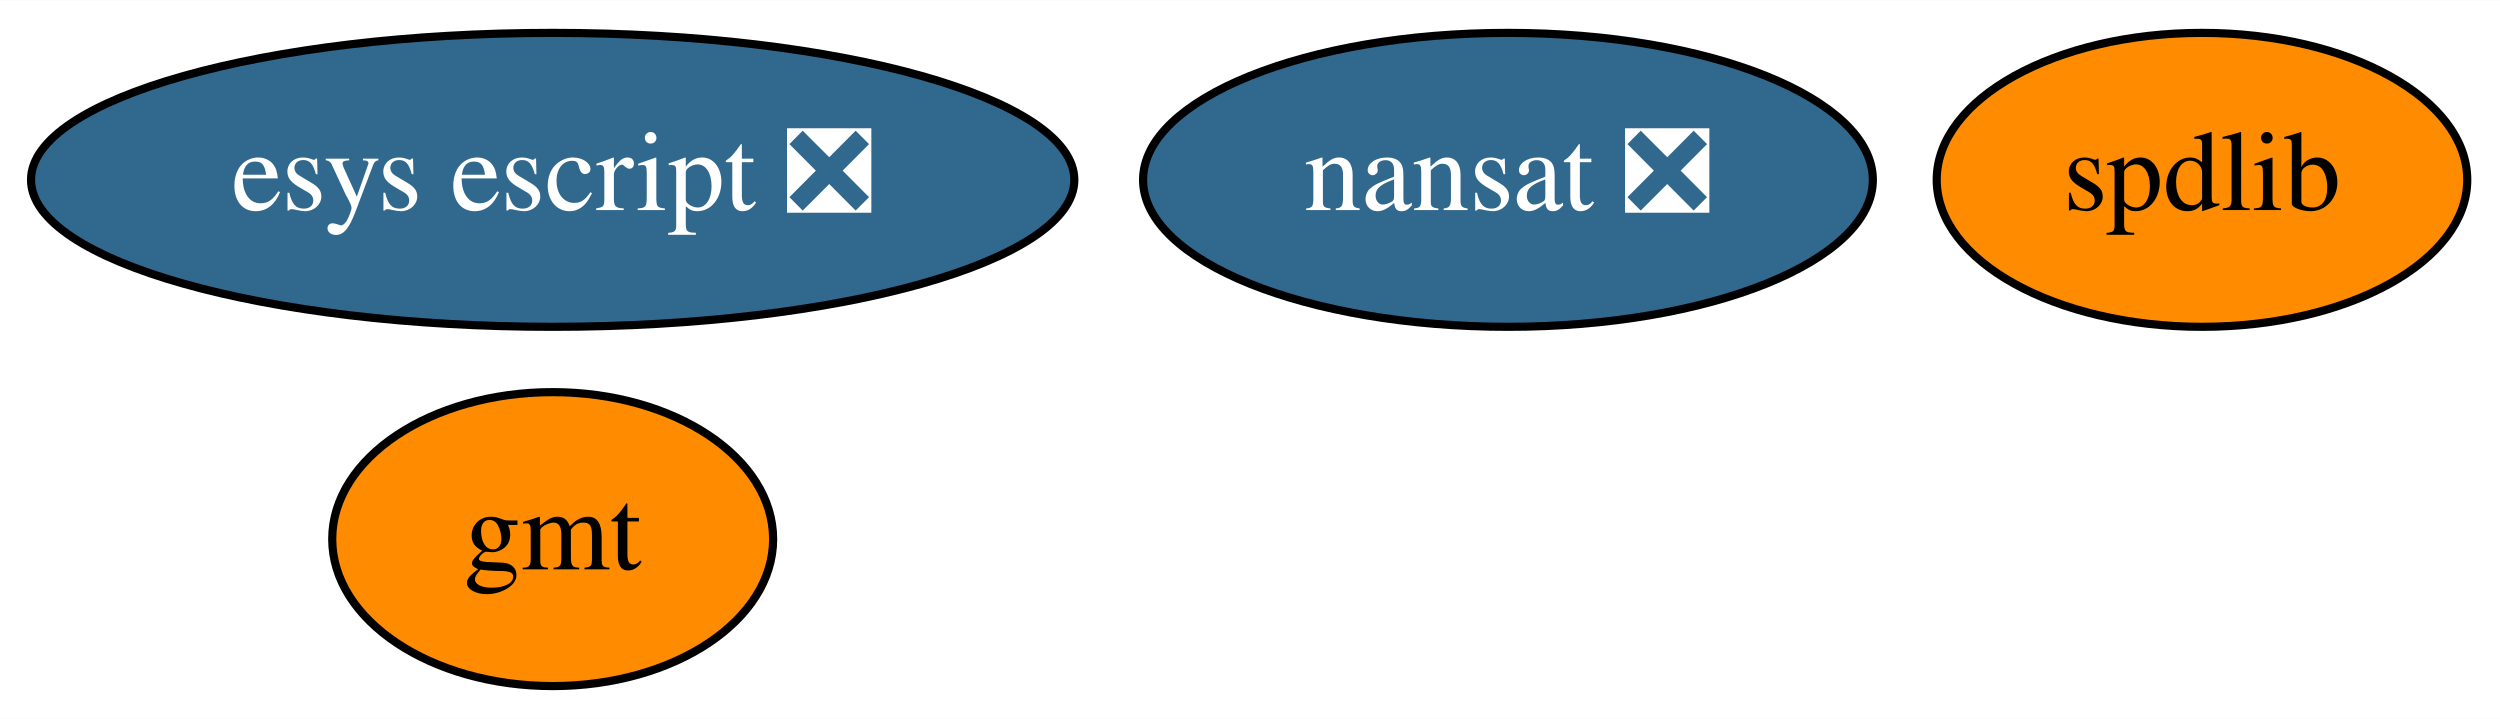
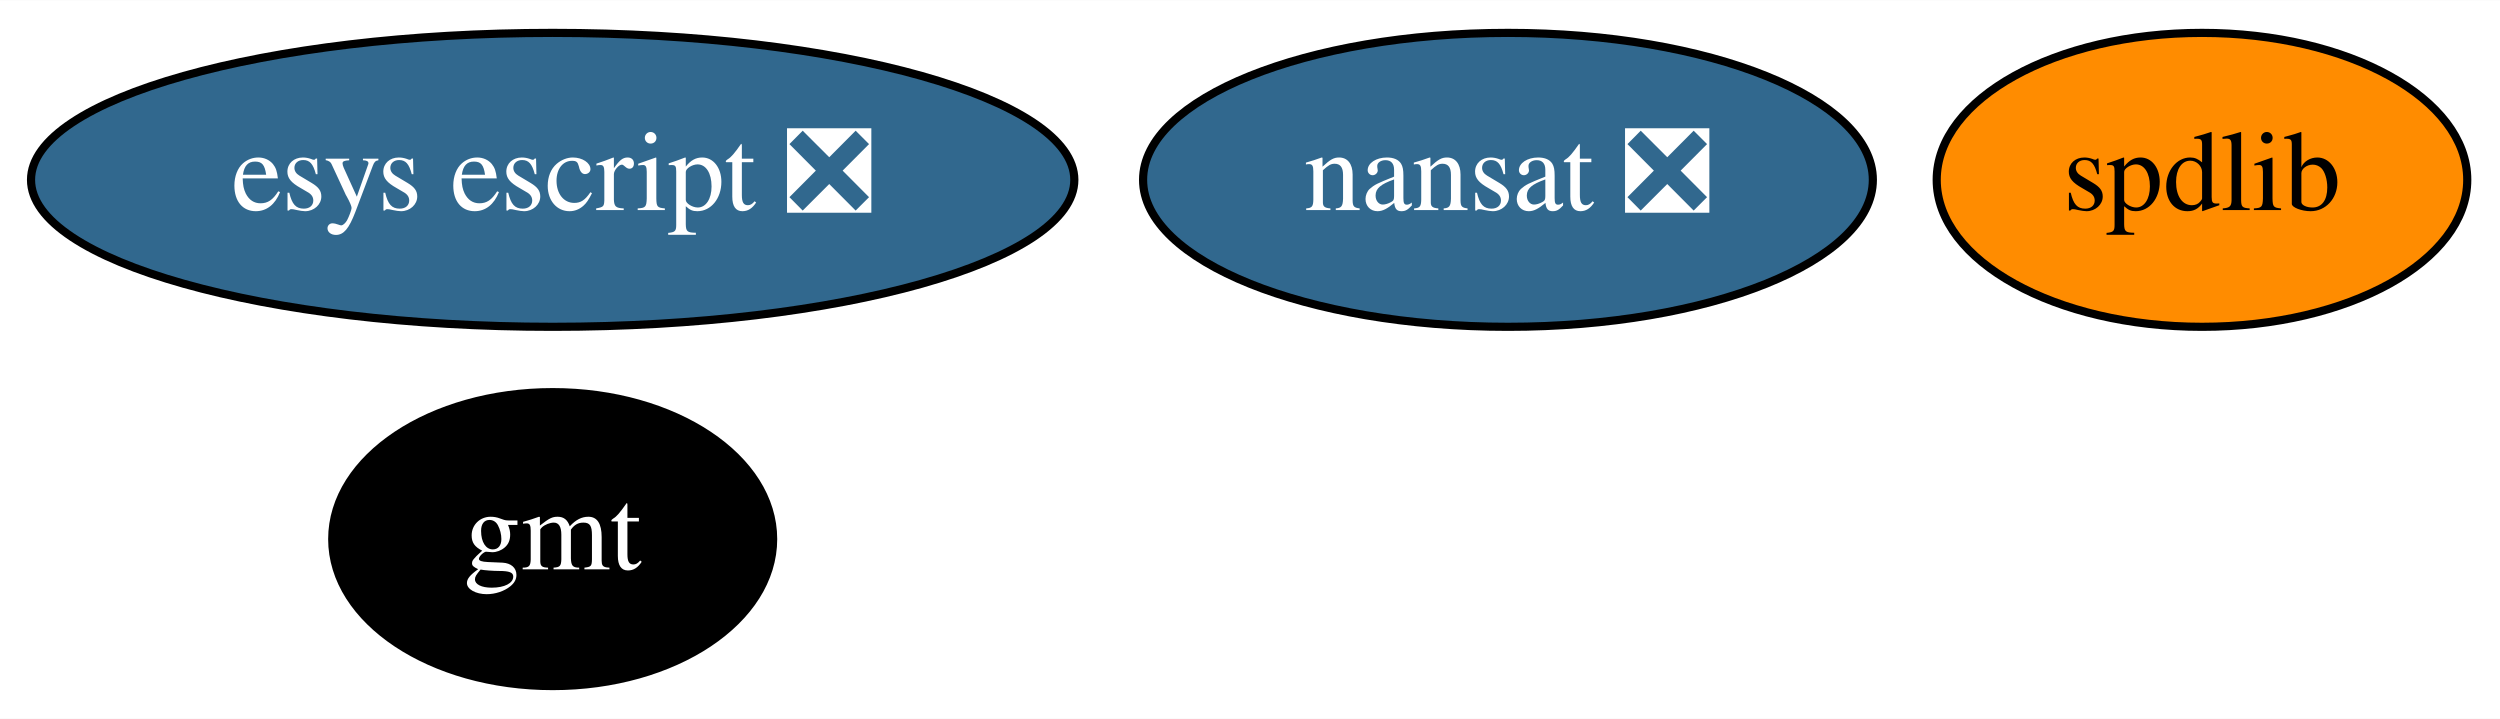
<svg xmlns="http://www.w3.org/2000/svg" xmlns:xlink="http://www.w3.org/1999/xlink" width="306pt" height="88pt" viewBox="0.00 0.00 306.19 88.00">
  <g id="graph0" class="graph" transform="scale(1 1) rotate(0) translate(4 84)">
    <polygon fill="white" stroke="transparent" points="-4,4 -4,-84 302.19,-84 302.19,4 -4,4" />
    <g id="node1" class="node">
      <g id="a_node1">
        <a xlink:href="https://github.com/conda-forge/gmt-feedstock" xlink:title="gmt">
-           <ellipse fill="#ff8c00" stroke="black" cx="63.69" cy="-18" rx="27" ry="18" />
-           <text text-anchor="middle" x="63.69" y="-14.3" font-family="Times,serif" font-size="14.00">gmt</text>
+           <ellipse fill="#000000" stroke="black" cx="63.69" cy="-18" rx="27" ry="18" />
+           <text text-anchor="middle" x="63.69" y="-14.3" font-family="Times,serif" font-size="14.00" fill="white">gmt</text>
        </a>
      </g>
    </g>
    <g id="node2" class="node">
      <g id="a_node2">
        <a xlink:href="https://github.com/conda-forge/nansat-feedstock/pull/31" xlink:title="nansat ❎">
          <ellipse fill="#31688e" stroke="black" cx="180.69" cy="-62" rx="44.69" ry="18" />
          <text text-anchor="middle" x="180.69" y="-58.3" font-family="Times,serif" font-size="14.00" fill="white">nansat ❎</text>
        </a>
      </g>
    </g>
    <g id="node3" class="node">
      <g id="a_node3">
        <a xlink:href="https://github.com/conda-forge/spdlib-feedstock" xlink:title="spdlib">
          <ellipse fill="#ff8c00" stroke="black" cx="265.69" cy="-62" rx="32.49" ry="18" />
          <text text-anchor="middle" x="265.69" y="-58.3" font-family="Times,serif" font-size="14.00">spdlib</text>
        </a>
      </g>
    </g>
    <g id="node4" class="node">
      <g id="a_node4">
        <a xlink:href="https://github.com/conda-forge/esys-escript-feedstock/pull/25" xlink:title="esys escript ❎">
          <ellipse fill="#31688e" stroke="black" cx="63.69" cy="-62" rx="63.89" ry="18" />
          <text text-anchor="middle" x="63.69" y="-58.3" font-family="Times,serif" font-size="14.00" fill="white">esys escript ❎</text>
        </a>
      </g>
    </g>
  </g>
</svg>
